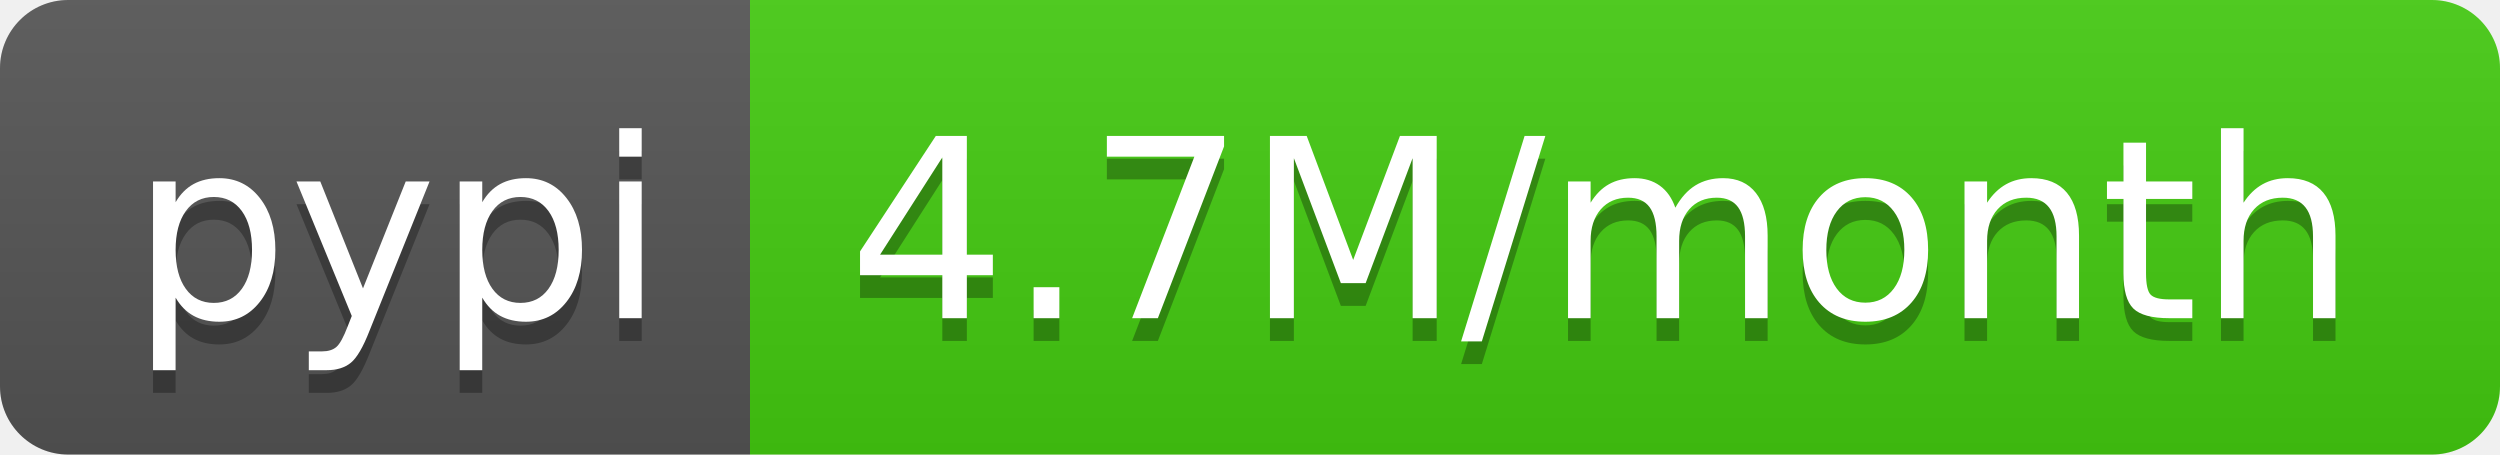
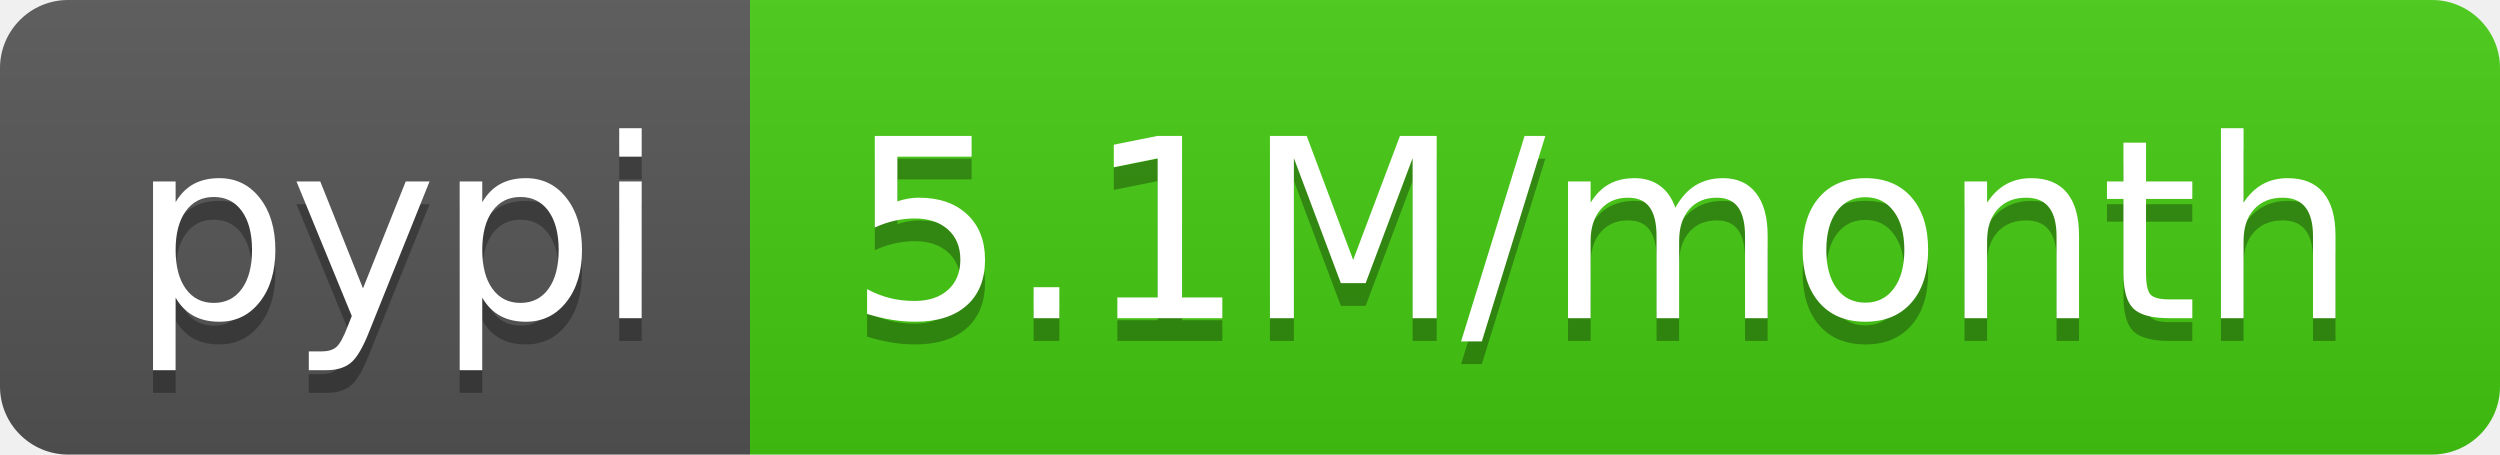
- <svg xmlns="http://www.w3.org/2000/svg" width="110" height="20" role="img" aria-label="pypi: 4.7M/month">
+ <svg xmlns="http://www.w3.org/2000/svg" width="110" height="20" role="img" aria-label="pypi: 5.1M/month">
  <linearGradient id="s" x2="0" y2="100%">
    <stop offset="0" stop-color="#bbb" stop-opacity=".1" />
    <stop offset="1" stop-opacity=".1" />
  </linearGradient>
  <clipPath id="r">
    <rect width="110" height="20" rx="3" fill="#fff" />
  </clipPath>
  <g clip-path="url(#r)">
    <rect width="33" height="20" fill="#555" />
    <rect x="33" width="77" height="20" fill="#4c1" />
    <rect width="110" height="20" fill="url(#s)" />
  </g>
  <g fill="#fff" text-anchor="middle" font-family="Verdana,Geneva,DejaVu Sans,sans-serif" text-rendering="geometricPrecision" font-size="110">
    <text aria-hidden="true" x="175" y="150" fill="#010101" fill-opacity=".3" transform="scale(.1)" textLength="230">pypi</text>
    <text x="175" y="140" transform="scale(.1)" fill="#fff" textLength="230">pypi</text>
-     <text aria-hidden="true" x="705" y="150" fill="#010101" fill-opacity=".3" transform="scale(.1)" textLength="670">4.7M/month</text>
-     <text x="705" y="140" transform="scale(.1)" fill="#fff" textLength="670">4.7M/month</text>
+     <text aria-hidden="true" x="705" y="150" fill="#010101" fill-opacity=".3" transform="scale(.1)" textLength="670">5.1M/month</text>
+     <text x="705" y="140" transform="scale(.1)" fill="#fff" textLength="670">5.1M/month</text>
  </g>
</svg>
